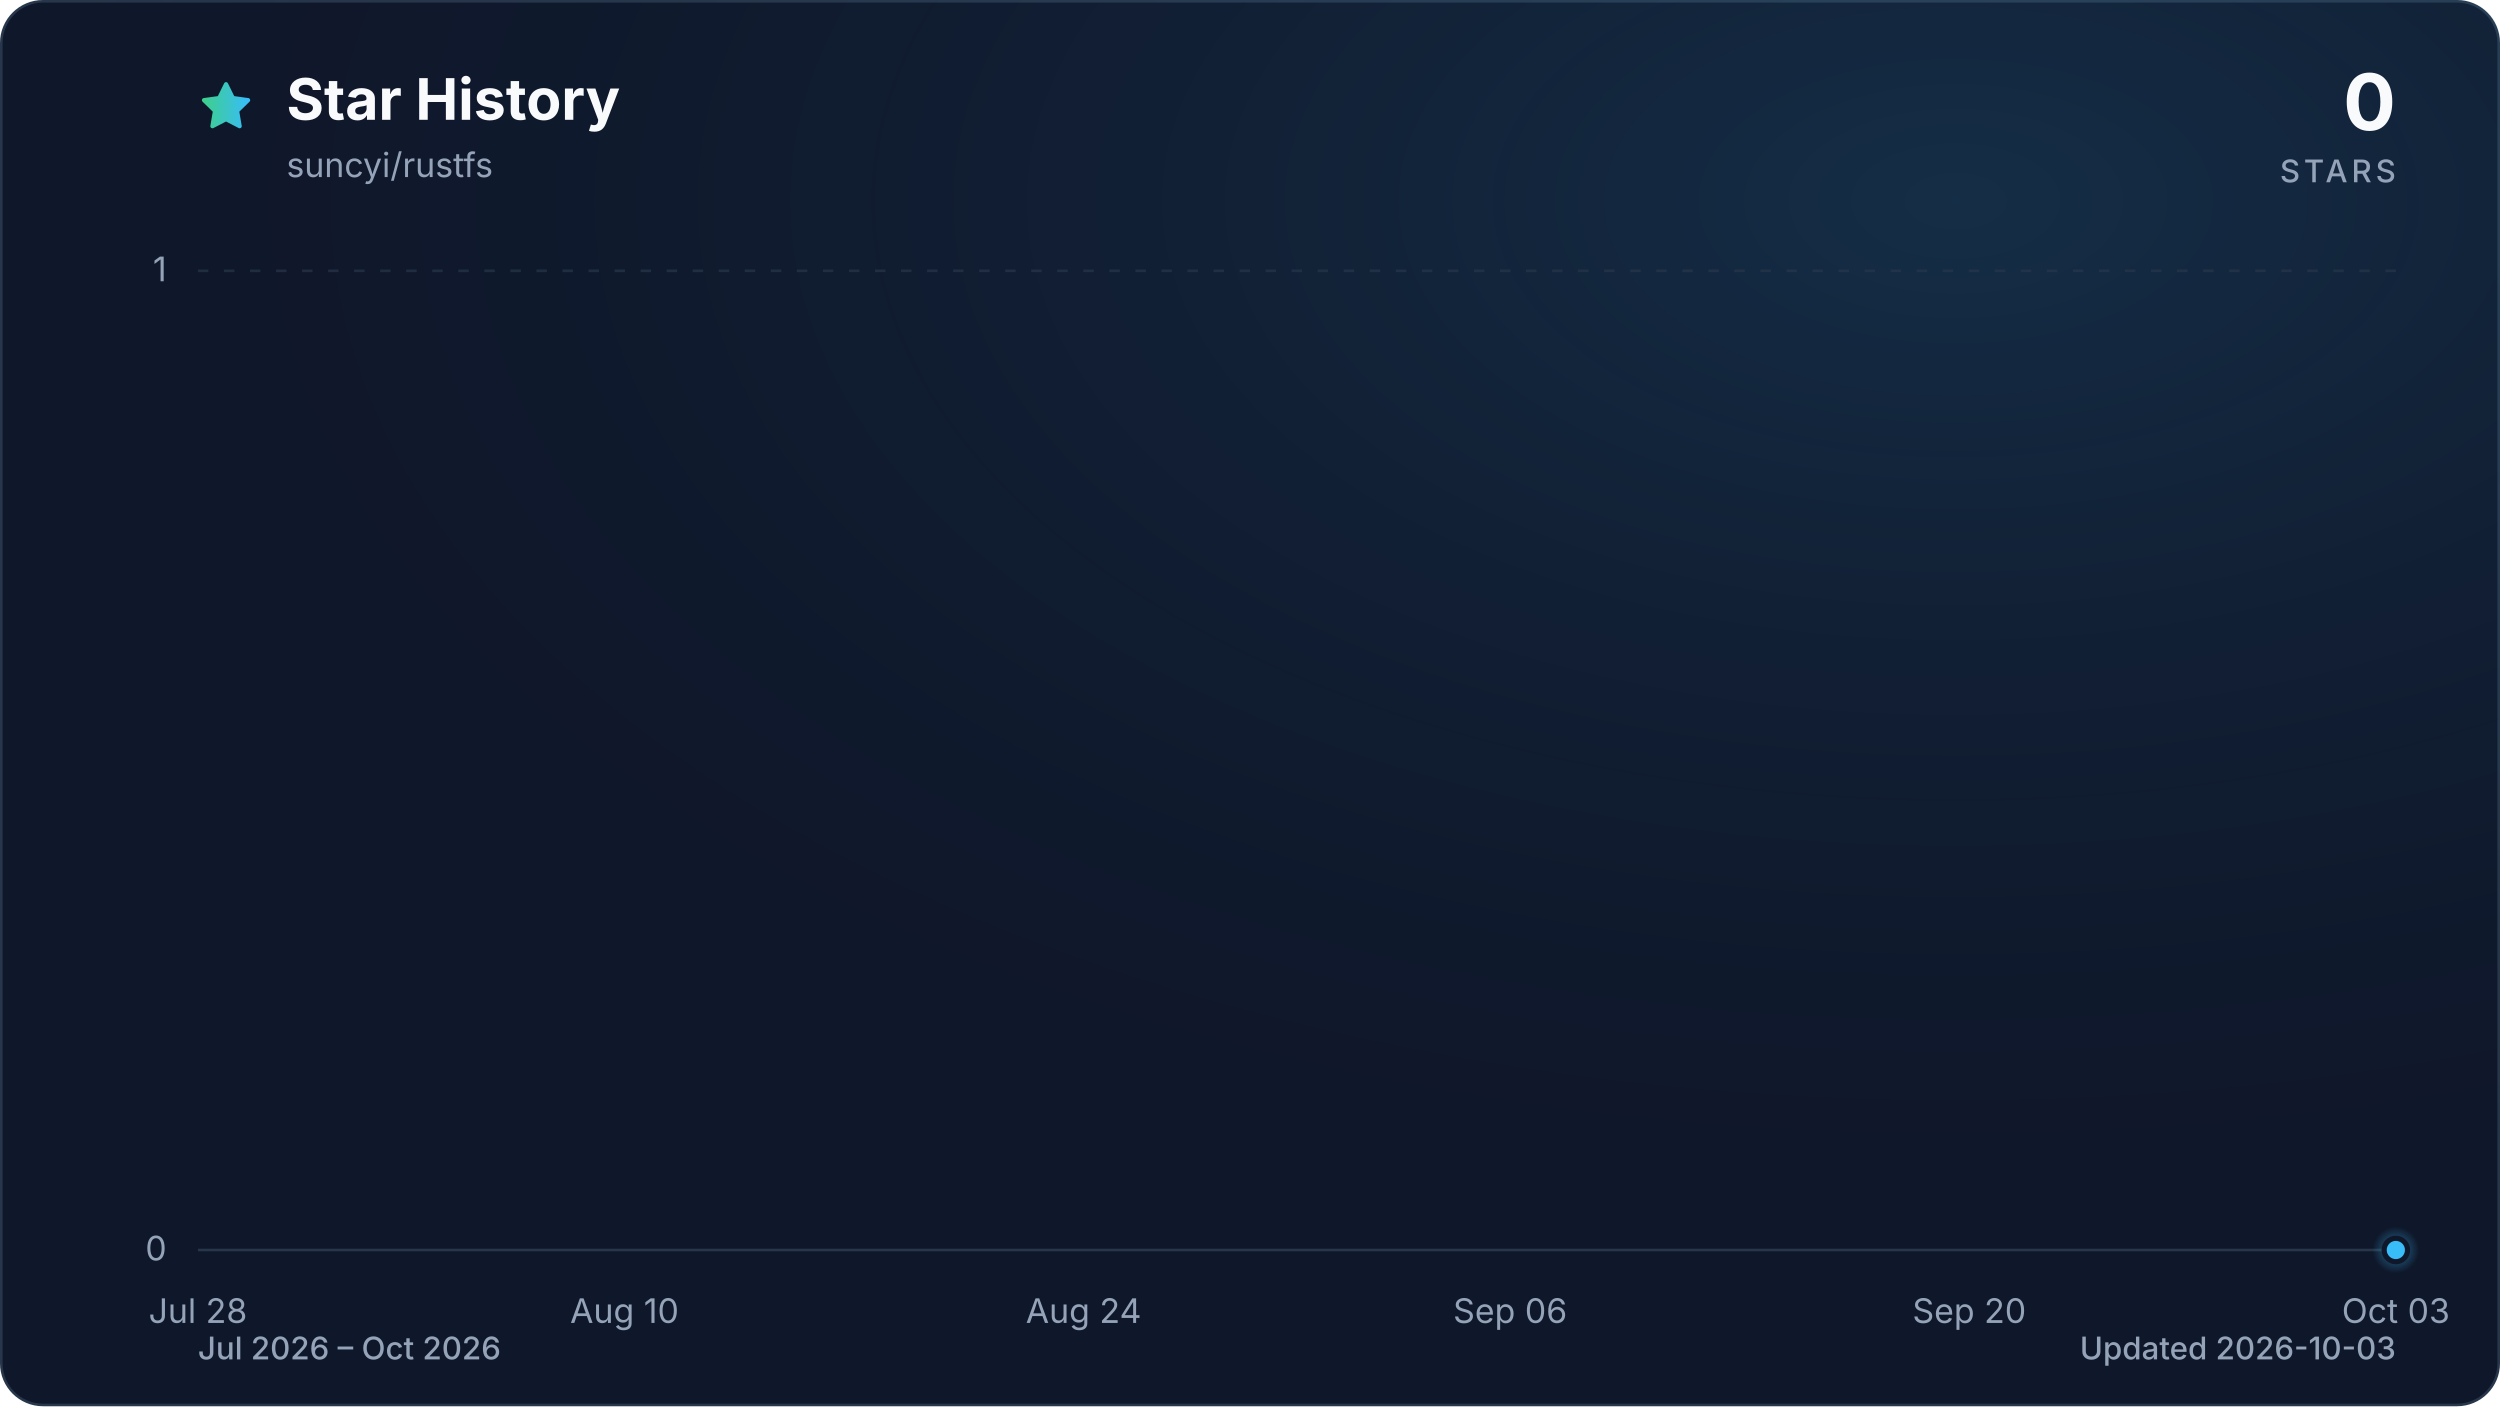
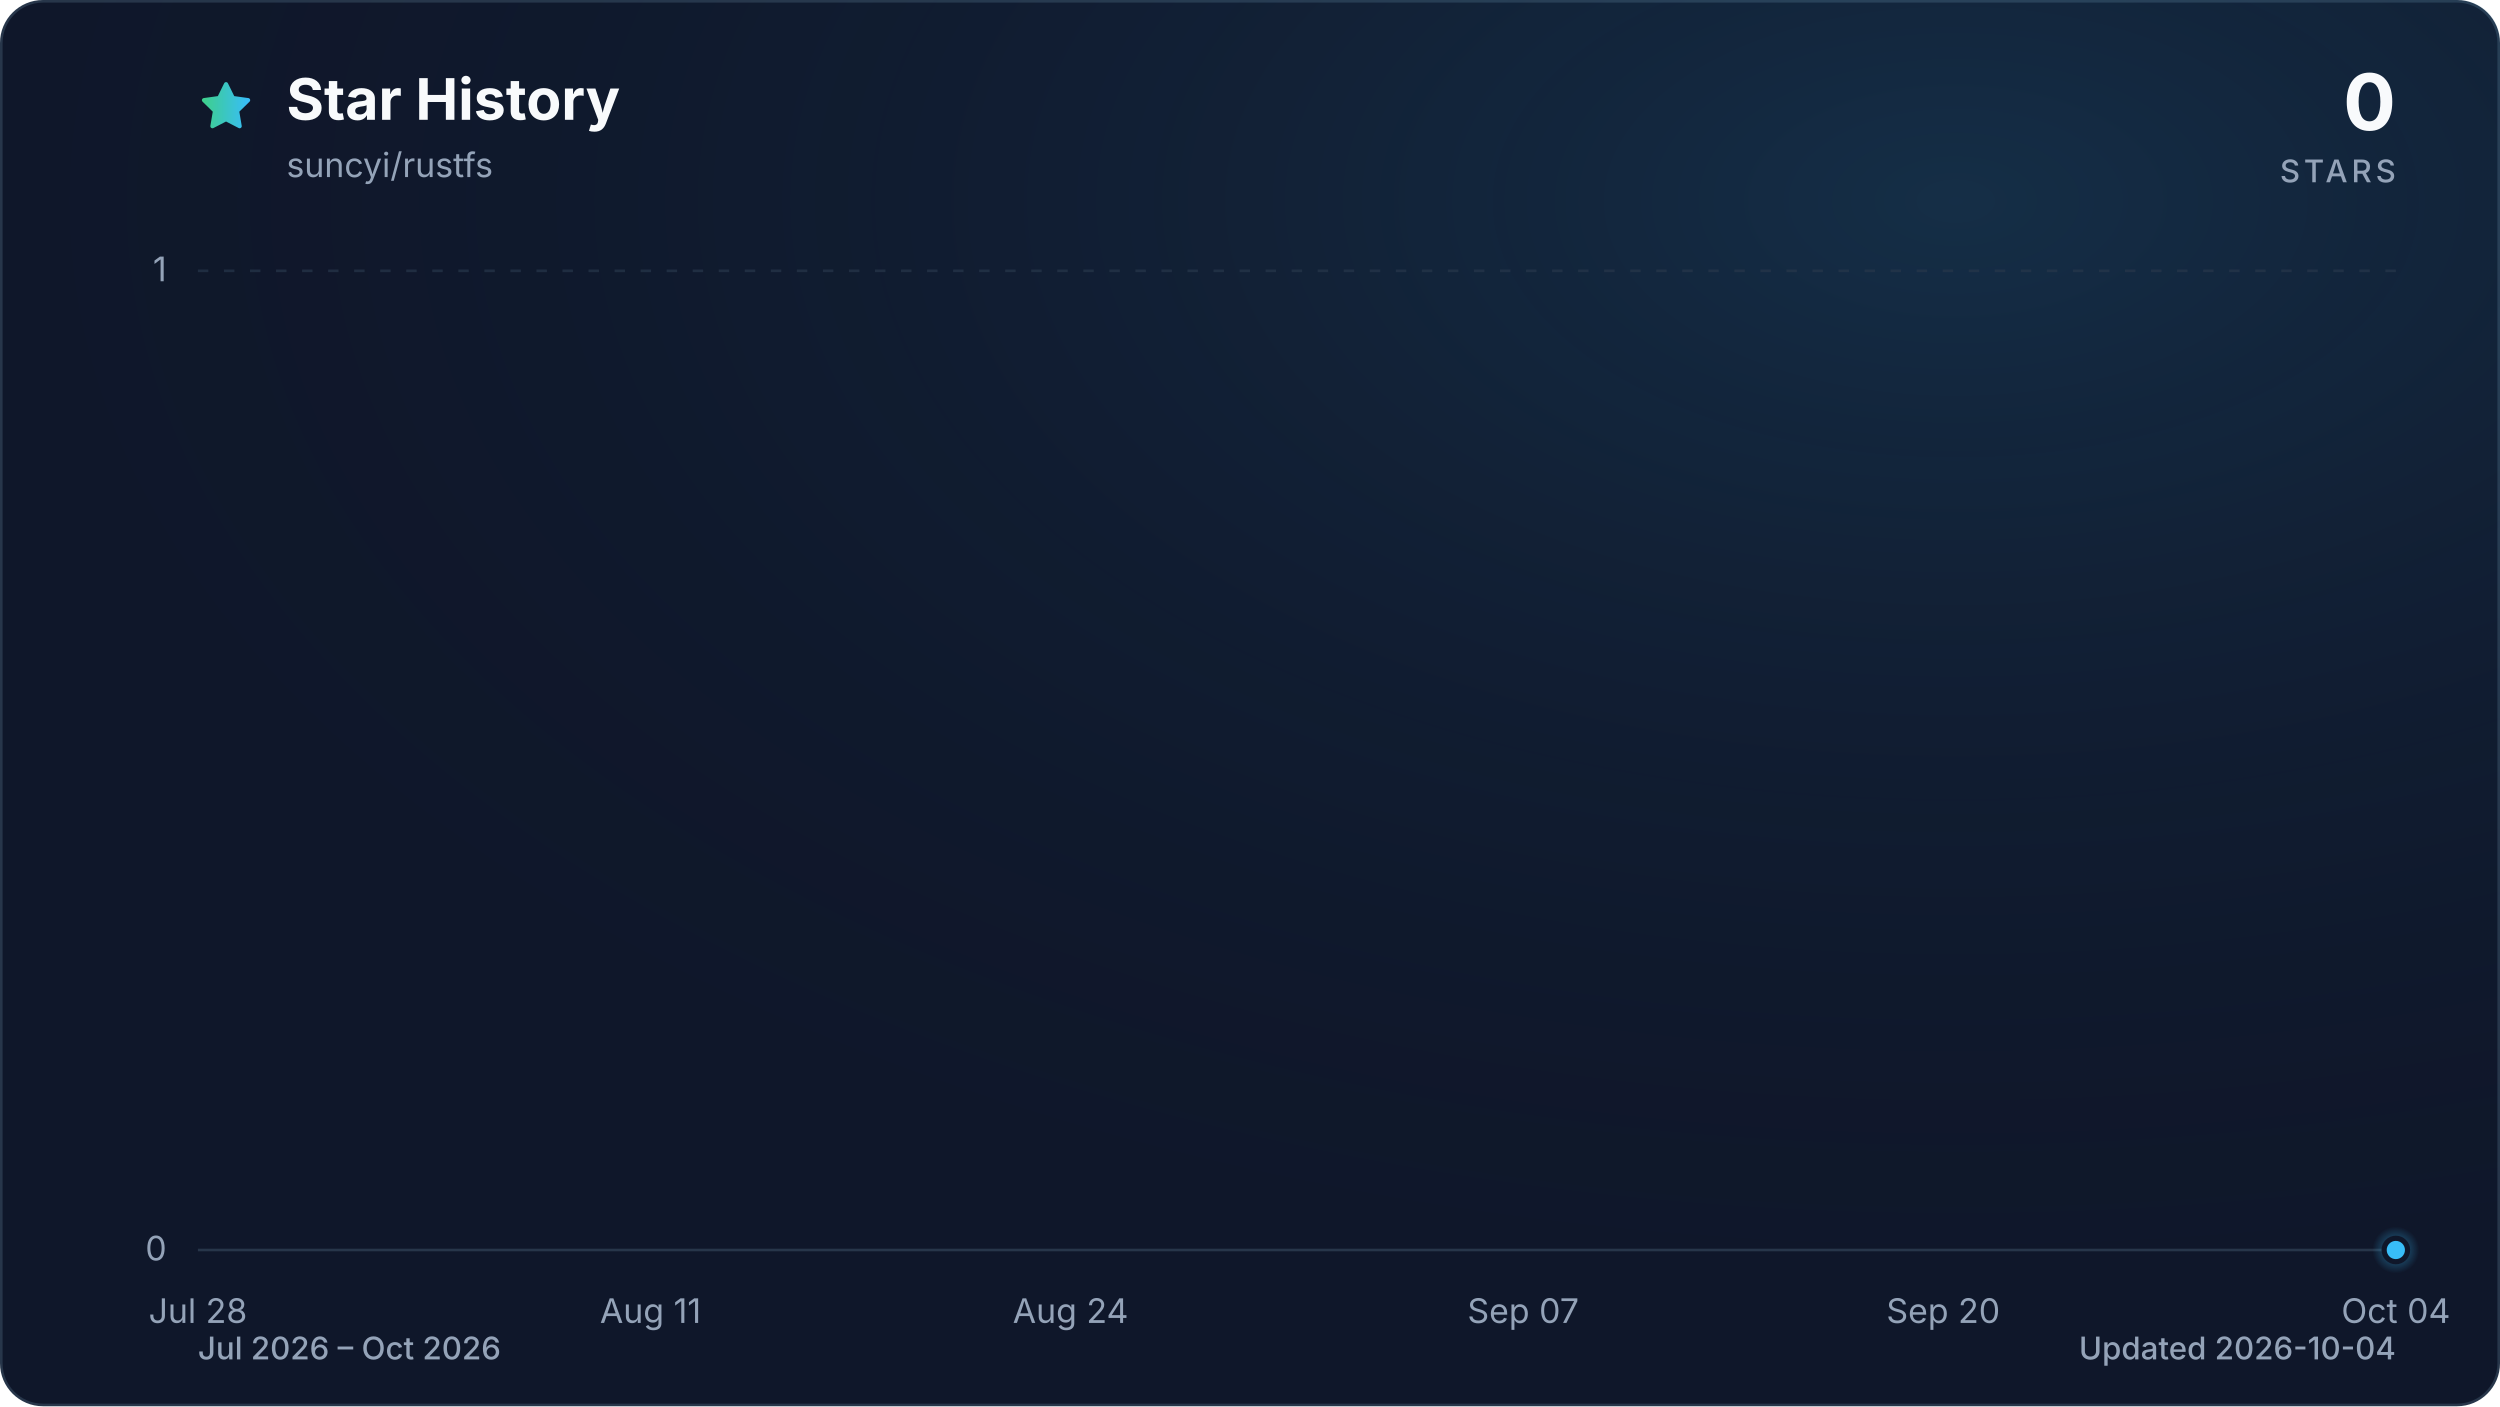
<svg xmlns="http://www.w3.org/2000/svg" viewBox="0 0 960 540" role="img" aria-labelledby="title description" data-style="gradient" data-variant="glow" data-animated="true">
  <defs>
    <linearGradient id="trend" x1="0" y1="0" x2="1" y2="0">
      <stop offset="0%" stop-color="#3ecf8e" />
      <stop offset="100%" stop-color="#38bdf8" />
    </linearGradient>
    <linearGradient id="area" x1="0" y1="0" x2="0" y2="1">
      <stop offset="0%" stop-color="#3ecf8e" stop-opacity="0.30" />
      <stop offset="55%" stop-color="#38bdf8" stop-opacity="0.10" />
      <stop offset="100%" stop-color="#38bdf8" stop-opacity="0.01" />
    </linearGradient>
    <radialGradient id="marker-halo" cx="50%" cy="50%" r="50%">
      <stop offset="0%" stop-color="#38bdf8" stop-opacity="0.55" />
      <stop offset="100%" stop-color="#38bdf8" stop-opacity="0" />
    </radialGradient>
    <radialGradient id="surface-glow" cx="78%" cy="14%" r="80%">
      <stop offset="0%" stop-color="#38bdf8" stop-opacity="0.14" />
      <stop offset="100%" stop-color="#0f172a" stop-opacity="0" />
    </radialGradient>
    <filter id="trend-glow" x="-20%" y="-20%" width="140%" height="140%">
      <feGaussianBlur stdDeviation="7" />
    </filter>
  </defs>
  <style>
.trend-enter{transform-box:fill-box;transform-origin:center;animation:trend-enter 520ms cubic-bezier(0.16,1,0.3,1)}
.marker-enter{transform-box:fill-box;transform-origin:center;animation:marker-enter 320ms cubic-bezier(0.16,1,0.3,1) 200ms both}
.marker-pulse{transform-box:fill-box;transform-origin:center;animation:marker-pulse 2.6s ease-out infinite}
@keyframes trend-enter{from{opacity:.35;transform:translateY(10px)}to{opacity:1;transform:translateY(0)}}
@keyframes marker-enter{from{opacity:0;transform:scale(.4)}to{opacity:1;transform:scale(1)}}
@keyframes marker-pulse{0%{opacity:.5;transform:scale(.7)}70%,100%{opacity:0;transform:scale(2.1)}}
@media (prefers-reduced-motion:reduce){.trend-enter,.marker-enter,.marker-pulse{animation:none!important}}
@media (prefers-reduced-motion:reduce){.marker-pulse{opacity:0}}
</style>
  <rect x="0.5" y="0.5" width="959" height="539" fill="#0f172a" stroke="#27364a" stroke-width="1" rx="16" />
  <rect width="960" height="540" fill="url(#surface-glow)" rx="16" />
  <path d="M12 2.6l2.9 5.9 6.5.9-4.7 4.6 1.1 6.5-5.8-3-5.8 3 1.1-6.5-4.7-4.6 6.5-.9L12 2.6Z" transform="translate(76 30) scale(.9)" fill="url(#trend)" stroke="url(#trend)" stroke-width="1.8" stroke-linejoin="round" aria-hidden="true" />
  <text x="110" y="46" fill="#f8fafc" font-family="ui-sans-serif, system-ui, -apple-system, BlinkMacSystemFont, 'Segoe UI', sans-serif" font-size="22" font-weight="700">Star History</text>
  <text x="110" y="68" fill="#94a3b8" font-family="ui-sans-serif, system-ui, -apple-system, BlinkMacSystemFont, 'Segoe UI', sans-serif" font-size="13">suncyi/rustfs</text>
  <text x="920" y="50" fill="#f8fafc" font-family="ui-sans-serif, system-ui, -apple-system, BlinkMacSystemFont, 'Segoe UI', sans-serif" font-size="30" font-weight="700" text-anchor="end">0</text>
  <text x="920" y="70" fill="#94a3b8" font-family="ui-sans-serif, system-ui, -apple-system, BlinkMacSystemFont, 'Segoe UI', sans-serif" font-size="12" font-weight="500" letter-spacing="1.5" text-anchor="end">STARS</text>
  <line x1="76" y1="480.0" x2="920" y2="480.0" stroke="#27364a" stroke-width="1" stroke-dasharray="0" opacity="1" />
  <text x="64" y="484.0" fill="#94a3b8" font-family="ui-sans-serif, system-ui, -apple-system, BlinkMacSystemFont, 'Segoe UI', sans-serif" font-size="13" text-anchor="end">0</text>
  <line x1="76" y1="104.0" x2="920" y2="104.0" stroke="#27364a" stroke-width="1" stroke-dasharray="4 6" opacity="0.7" />
  <text x="64" y="108.0" fill="#94a3b8" font-family="ui-sans-serif, system-ui, -apple-system, BlinkMacSystemFont, 'Segoe UI', sans-serif" font-size="13" text-anchor="end">1</text>
  <text x="76.0" y="508" fill="#94a3b8" font-family="ui-sans-serif, system-ui, -apple-system, BlinkMacSystemFont, 'Segoe UI', sans-serif" font-size="13" text-anchor="middle">Jul 28</text>
-   <text x="239.8" y="508" fill="#94a3b8" font-family="ui-sans-serif, system-ui, -apple-system, BlinkMacSystemFont, 'Segoe UI', sans-serif" font-size="13" text-anchor="middle">Aug 10</text>
-   <text x="416.1" y="508" fill="#94a3b8" font-family="ui-sans-serif, system-ui, -apple-system, BlinkMacSystemFont, 'Segoe UI', sans-serif" font-size="13" text-anchor="middle">Aug 24</text>
-   <text x="579.9" y="508" fill="#94a3b8" font-family="ui-sans-serif, system-ui, -apple-system, BlinkMacSystemFont, 'Segoe UI', sans-serif" font-size="13" text-anchor="middle">Sep 06</text>
-   <text x="756.2" y="508" fill="#94a3b8" font-family="ui-sans-serif, system-ui, -apple-system, BlinkMacSystemFont, 'Segoe UI', sans-serif" font-size="13" text-anchor="middle">Sep 20</text>
-   <text x="920.0" y="508" fill="#94a3b8" font-family="ui-sans-serif, system-ui, -apple-system, BlinkMacSystemFont, 'Segoe UI', sans-serif" font-size="13" text-anchor="middle">Oct 03</text>
+   <text x="249.8" y="508" fill="#94a3b8" font-family="ui-sans-serif, system-ui, -apple-system, BlinkMacSystemFont, 'Segoe UI', sans-serif" font-size="13" text-anchor="middle">Aug 11</text>
+   <text x="411.1" y="508" fill="#94a3b8" font-family="ui-sans-serif, system-ui, -apple-system, BlinkMacSystemFont, 'Segoe UI', sans-serif" font-size="13" text-anchor="middle">Aug 24</text>
+   <text x="584.9" y="508" fill="#94a3b8" font-family="ui-sans-serif, system-ui, -apple-system, BlinkMacSystemFont, 'Segoe UI', sans-serif" font-size="13" text-anchor="middle">Sep 07</text>
+   <text x="746.2" y="508" fill="#94a3b8" font-family="ui-sans-serif, system-ui, -apple-system, BlinkMacSystemFont, 'Segoe UI', sans-serif" font-size="13" text-anchor="middle">Sep 20</text>
+   <text x="920.0" y="508" fill="#94a3b8" font-family="ui-sans-serif, system-ui, -apple-system, BlinkMacSystemFont, 'Segoe UI', sans-serif" font-size="13" text-anchor="middle">Oct 04</text>
  <g class="trend-enter">
-     <path d="M 76.0 480.0 C 80.2 480.0, 84.4 480.0, 88.6 480.0 C 92.8 480.0, 97.0 480.0, 101.2 480.0 C 105.4 480.0, 109.6 480.0, 113.8 480.0 C 118.0 480.0, 122.2 480.0, 126.4 480.0 C 130.6 480.0, 134.8 480.0, 139.0 480.0 C 143.2 480.0, 147.4 480.0, 151.6 480.0 C 155.8 480.0, 160.0 480.0, 164.2 480.0 C 168.4 480.0, 172.6 480.0, 176.8 480.0 C 181.0 480.0, 185.2 480.0, 189.4 480.0 C 193.6 480.0, 197.8 480.0, 202.0 480.0 C 206.2 480.0, 210.4 480.0, 214.6 480.0 C 218.8 480.0, 223.0 480.0, 227.2 480.0 C 231.4 480.0, 235.6 480.0, 239.8 480.0 C 244.0 480.0, 248.2 480.0, 252.4 480.0 C 256.6 480.0, 260.8 480.0, 265.0 480.0 C 269.2 480.0, 273.4 480.0, 277.6 480.0 C 281.8 480.0, 286.0 480.0, 290.1 480.0 C 294.3 480.0, 298.5 480.0, 302.7 480.0 C 306.9 480.0, 311.1 480.0, 315.3 480.0 C 319.5 480.0, 323.7 480.0, 327.9 480.0 C 332.1 480.0, 336.3 480.0, 340.5 480.0 C 344.7 480.0, 348.9 480.0, 353.1 480.0 C 357.3 480.0, 361.5 480.0, 365.7 480.0 C 369.9 480.0, 374.1 480.0, 378.3 480.0 C 382.5 480.0, 386.7 480.0, 390.9 480.0 C 395.1 480.0, 399.3 480.0, 403.5 480.0 C 407.7 480.0, 411.9 480.0, 416.1 480.0 C 420.3 480.0, 424.5 480.0, 428.7 480.0 C 432.9 480.0, 437.1 480.0, 441.3 480.0 C 445.5 480.0, 449.7 480.0, 453.9 480.0 C 458.1 480.0, 462.3 480.0, 466.5 480.0 C 470.7 480.0, 474.9 480.0, 479.1 480.0 C 483.3 480.0, 487.5 480.0, 491.7 480.0 C 495.9 480.0, 500.1 480.0, 504.3 480.0 C 508.5 480.0, 512.7 480.0, 516.9 480.0 C 521.1 480.0, 525.3 480.0, 529.5 480.0 C 533.7 480.0, 537.9 480.0, 542.1 480.0 C 546.3 480.0, 550.5 480.0, 554.7 480.0 C 558.9 480.0, 563.1 480.0, 567.3 480.0 C 571.5 480.0, 575.7 480.0, 579.9 480.0 C 584.1 480.0, 588.3 480.0, 592.5 480.0 C 596.7 480.0, 600.9 480.0, 605.1 480.0 C 609.3 480.0, 613.5 480.0, 617.7 480.0 C 621.9 480.0, 626.1 480.0, 630.3 480.0 C 634.5 480.0, 638.7 480.0, 642.9 480.0 C 647.1 480.0, 651.3 480.0, 655.5 480.0 C 659.7 480.0, 663.9 480.0, 668.1 480.0 C 672.3 480.0, 676.5 480.0, 680.7 480.0 C 684.9 480.0, 689.1 480.0, 693.3 480.0 C 697.5 480.0, 701.7 480.0, 705.9 480.0 C 710.0 480.0, 714.2 480.0, 718.4 480.0 C 722.6 480.0, 726.8 480.0, 731.0 480.0 C 735.2 480.0, 739.4 480.0, 743.6 480.0 C 747.8 480.0, 752.0 480.0, 756.2 480.0 C 760.4 480.0, 764.6 480.0, 768.8 480.0 C 773.0 480.0, 777.2 480.0, 781.4 480.0 C 785.6 480.0, 789.8 480.0, 794.0 480.0 C 798.2 480.0, 802.4 480.0, 806.6 480.0 C 810.8 480.0, 815.0 480.0, 819.2 480.0 C 823.4 480.0, 827.6 480.0, 831.8 480.0 C 836.0 480.0, 840.2 480.0, 844.4 480.0 C 848.6 480.0, 852.8 480.0, 857.0 480.0 C 861.2 480.0, 865.4 480.0, 869.6 480.0 C 873.8 480.0, 878.0 480.0, 882.2 480.0 C 886.4 480.0, 890.6 480.0, 894.8 480.0 C 899.0 480.0, 903.2 480.0, 907.4 480.0 C 911.6 480.0, 915.8 480.0, 920.0 480.0 L 920.0 480.0 L 76.0 480.0 Z" fill="url(#area)" />
-     <path d="M 76.0 480.0 C 80.2 480.0, 84.4 480.0, 88.6 480.0 C 92.8 480.0, 97.0 480.0, 101.2 480.0 C 105.4 480.0, 109.6 480.0, 113.8 480.0 C 118.0 480.0, 122.2 480.0, 126.4 480.0 C 130.6 480.0, 134.8 480.0, 139.0 480.0 C 143.2 480.0, 147.4 480.0, 151.6 480.0 C 155.8 480.0, 160.0 480.0, 164.2 480.0 C 168.4 480.0, 172.6 480.0, 176.8 480.0 C 181.0 480.0, 185.2 480.0, 189.4 480.0 C 193.6 480.0, 197.8 480.0, 202.0 480.0 C 206.2 480.0, 210.4 480.0, 214.6 480.0 C 218.8 480.0, 223.0 480.0, 227.2 480.0 C 231.4 480.0, 235.6 480.0, 239.8 480.0 C 244.0 480.0, 248.2 480.0, 252.4 480.0 C 256.6 480.0, 260.8 480.0, 265.0 480.0 C 269.2 480.0, 273.4 480.0, 277.6 480.0 C 281.8 480.0, 286.0 480.0, 290.1 480.0 C 294.3 480.0, 298.5 480.0, 302.7 480.0 C 306.9 480.0, 311.1 480.0, 315.3 480.0 C 319.5 480.0, 323.7 480.0, 327.9 480.0 C 332.1 480.0, 336.3 480.0, 340.5 480.0 C 344.7 480.0, 348.9 480.0, 353.1 480.0 C 357.3 480.0, 361.5 480.0, 365.7 480.0 C 369.9 480.0, 374.1 480.0, 378.3 480.0 C 382.5 480.0, 386.7 480.0, 390.9 480.0 C 395.1 480.0, 399.3 480.0, 403.5 480.0 C 407.7 480.0, 411.9 480.0, 416.1 480.0 C 420.3 480.0, 424.5 480.0, 428.7 480.0 C 432.9 480.0, 437.1 480.0, 441.3 480.0 C 445.5 480.0, 449.7 480.0, 453.9 480.0 C 458.1 480.0, 462.3 480.0, 466.5 480.0 C 470.7 480.0, 474.9 480.0, 479.1 480.0 C 483.3 480.0, 487.5 480.0, 491.7 480.0 C 495.9 480.0, 500.1 480.0, 504.3 480.0 C 508.5 480.0, 512.7 480.0, 516.9 480.0 C 521.1 480.0, 525.3 480.0, 529.5 480.0 C 533.7 480.0, 537.9 480.0, 542.1 480.0 C 546.3 480.0, 550.5 480.0, 554.7 480.0 C 558.9 480.0, 563.1 480.0, 567.3 480.0 C 571.5 480.0, 575.7 480.0, 579.9 480.0 C 584.1 480.0, 588.3 480.0, 592.5 480.0 C 596.7 480.0, 600.9 480.0, 605.1 480.0 C 609.3 480.0, 613.5 480.0, 617.7 480.0 C 621.9 480.0, 626.1 480.0, 630.3 480.0 C 634.5 480.0, 638.7 480.0, 642.9 480.0 C 647.1 480.0, 651.3 480.0, 655.5 480.0 C 659.7 480.0, 663.9 480.0, 668.1 480.0 C 672.3 480.0, 676.5 480.0, 680.7 480.0 C 684.9 480.0, 689.1 480.0, 693.3 480.0 C 697.5 480.0, 701.7 480.0, 705.9 480.0 C 710.0 480.0, 714.2 480.0, 718.4 480.0 C 722.6 480.0, 726.8 480.0, 731.0 480.0 C 735.2 480.0, 739.4 480.0, 743.6 480.0 C 747.8 480.0, 752.0 480.0, 756.2 480.0 C 760.4 480.0, 764.6 480.0, 768.8 480.0 C 773.0 480.0, 777.2 480.0, 781.4 480.0 C 785.6 480.0, 789.8 480.0, 794.0 480.0 C 798.2 480.0, 802.4 480.0, 806.6 480.0 C 810.8 480.0, 815.0 480.0, 819.2 480.0 C 823.4 480.0, 827.6 480.0, 831.8 480.0 C 836.0 480.0, 840.2 480.0, 844.4 480.0 C 848.6 480.0, 852.8 480.0, 857.0 480.0 C 861.2 480.0, 865.4 480.0, 869.6 480.0 C 873.8 480.0, 878.0 480.0, 882.2 480.0 C 886.4 480.0, 890.6 480.0, 894.8 480.0 C 899.0 480.0, 903.2 480.0, 907.4 480.0 C 911.6 480.0, 915.8 480.0, 920.0 480.0" fill="none" stroke="url(#trend)" stroke-width="12" stroke-linecap="round" stroke-linejoin="round" opacity="0.16" filter="url(#trend-glow)" />
-     <path d="M 76.0 480.0 C 80.2 480.0, 84.4 480.0, 88.6 480.0 C 92.8 480.0, 97.0 480.0, 101.2 480.0 C 105.4 480.0, 109.6 480.0, 113.8 480.0 C 118.0 480.0, 122.2 480.0, 126.4 480.0 C 130.6 480.0, 134.8 480.0, 139.0 480.0 C 143.2 480.0, 147.4 480.0, 151.6 480.0 C 155.8 480.0, 160.0 480.0, 164.2 480.0 C 168.4 480.0, 172.6 480.0, 176.8 480.0 C 181.0 480.0, 185.2 480.0, 189.4 480.0 C 193.6 480.0, 197.8 480.0, 202.0 480.0 C 206.2 480.0, 210.4 480.0, 214.6 480.0 C 218.8 480.0, 223.0 480.0, 227.2 480.0 C 231.4 480.0, 235.6 480.0, 239.8 480.0 C 244.0 480.0, 248.2 480.0, 252.4 480.0 C 256.6 480.0, 260.8 480.0, 265.0 480.0 C 269.2 480.0, 273.4 480.0, 277.6 480.0 C 281.8 480.0, 286.0 480.0, 290.1 480.0 C 294.3 480.0, 298.5 480.0, 302.7 480.0 C 306.9 480.0, 311.1 480.0, 315.3 480.0 C 319.5 480.0, 323.7 480.0, 327.9 480.0 C 332.1 480.0, 336.3 480.0, 340.5 480.0 C 344.7 480.0, 348.9 480.0, 353.1 480.0 C 357.3 480.0, 361.5 480.0, 365.7 480.0 C 369.9 480.0, 374.1 480.0, 378.3 480.0 C 382.5 480.0, 386.7 480.0, 390.9 480.0 C 395.1 480.0, 399.3 480.0, 403.5 480.0 C 407.7 480.0, 411.9 480.0, 416.1 480.0 C 420.3 480.0, 424.5 480.0, 428.7 480.0 C 432.9 480.0, 437.1 480.0, 441.3 480.0 C 445.5 480.0, 449.7 480.0, 453.9 480.0 C 458.1 480.0, 462.3 480.0, 466.5 480.0 C 470.7 480.0, 474.9 480.0, 479.1 480.0 C 483.3 480.0, 487.5 480.0, 491.7 480.0 C 495.9 480.0, 500.1 480.0, 504.3 480.0 C 508.5 480.0, 512.7 480.0, 516.9 480.0 C 521.1 480.0, 525.3 480.0, 529.5 480.0 C 533.7 480.0, 537.9 480.0, 542.1 480.0 C 546.3 480.0, 550.5 480.0, 554.7 480.0 C 558.9 480.0, 563.1 480.0, 567.3 480.0 C 571.5 480.0, 575.7 480.0, 579.9 480.0 C 584.1 480.0, 588.3 480.0, 592.5 480.0 C 596.7 480.0, 600.9 480.0, 605.1 480.0 C 609.3 480.0, 613.5 480.0, 617.7 480.0 C 621.9 480.0, 626.1 480.0, 630.3 480.0 C 634.5 480.0, 638.7 480.0, 642.9 480.0 C 647.1 480.0, 651.3 480.0, 655.5 480.0 C 659.7 480.0, 663.9 480.0, 668.1 480.0 C 672.3 480.0, 676.5 480.0, 680.7 480.0 C 684.9 480.0, 689.1 480.0, 693.3 480.0 C 697.5 480.0, 701.7 480.0, 705.9 480.0 C 710.0 480.0, 714.2 480.0, 718.4 480.0 C 722.6 480.0, 726.8 480.0, 731.0 480.0 C 735.2 480.0, 739.4 480.0, 743.6 480.0 C 747.8 480.0, 752.0 480.0, 756.2 480.0 C 760.4 480.0, 764.6 480.0, 768.8 480.0 C 773.0 480.0, 777.2 480.0, 781.4 480.0 C 785.6 480.0, 789.8 480.0, 794.0 480.0 C 798.2 480.0, 802.4 480.0, 806.6 480.0 C 810.8 480.0, 815.0 480.0, 819.2 480.0 C 823.4 480.0, 827.6 480.0, 831.8 480.0 C 836.0 480.0, 840.2 480.0, 844.4 480.0 C 848.6 480.0, 852.8 480.0, 857.0 480.0 C 861.2 480.0, 865.4 480.0, 869.6 480.0 C 873.8 480.0, 878.0 480.0, 882.2 480.0 C 886.4 480.0, 890.6 480.0, 894.8 480.0 C 899.0 480.0, 903.2 480.0, 907.4 480.0 C 911.6 480.0, 915.8 480.0, 920.0 480.0" fill="none" stroke="url(#trend)" stroke-width="3" stroke-linecap="round" stroke-linejoin="round" />
+     <path d="M 76.0 480.0 C 80.1 480.0, 84.3 480.0, 88.4 480.0 C 92.5 480.0, 96.7 480.0, 100.8 480.0 C 105.0 480.0, 109.1 480.0, 113.2 480.0 C 117.4 480.0, 121.5 480.0, 125.6 480.0 C 129.8 480.0, 133.9 480.0, 138.1 480.0 C 142.2 480.0, 146.3 480.0, 150.5 480.0 C 154.6 480.0, 158.7 480.0, 162.9 480.0 C 167.0 480.0, 171.2 480.0, 175.3 480.0 C 179.4 480.0, 183.6 480.0, 187.7 480.0 C 191.8 480.0, 196.0 480.0, 200.1 480.0 C 204.3 480.0, 208.4 480.0, 212.5 480.0 C 216.7 480.0, 220.8 480.0, 224.9 480.0 C 229.1 480.0, 233.2 480.0, 237.4 480.0 C 241.5 480.0, 245.6 480.0, 249.8 480.0 C 253.9 480.0, 258.0 480.0, 262.2 480.0 C 266.3 480.0, 270.5 480.0, 274.6 480.0 C 278.7 480.0, 282.9 480.0, 287.0 480.0 C 291.1 480.0, 295.3 480.0, 299.4 480.0 C 303.5 480.0, 307.7 480.0, 311.8 480.0 C 316.0 480.0, 320.1 480.0, 324.2 480.0 C 328.4 480.0, 332.5 480.0, 336.6 480.0 C 340.8 480.0, 344.9 480.0, 349.1 480.0 C 353.2 480.0, 357.3 480.0, 361.5 480.0 C 365.6 480.0, 369.7 480.0, 373.9 480.0 C 378.0 480.0, 382.2 480.0, 386.3 480.0 C 390.4 480.0, 394.6 480.0, 398.7 480.0 C 402.8 480.0, 407.0 480.0, 411.1 480.0 C 415.3 480.0, 419.4 480.0, 423.5 480.0 C 427.7 480.0, 431.8 480.0, 435.9 480.0 C 440.1 480.0, 444.2 480.0, 448.4 480.0 C 452.5 480.0, 456.6 480.0, 460.8 480.0 C 464.9 480.0, 469.0 480.0, 473.2 480.0 C 477.3 480.0, 481.5 480.0, 485.6 480.0 C 489.7 480.0, 493.9 480.0, 498.0 480.0 C 502.1 480.0, 506.3 480.0, 510.4 480.0 C 514.5 480.0, 518.7 480.0, 522.8 480.0 C 527.0 480.0, 531.1 480.0, 535.2 480.0 C 539.4 480.0, 543.5 480.0, 547.6 480.0 C 551.8 480.0, 555.9 480.0, 560.1 480.0 C 564.2 480.0, 568.3 480.0, 572.5 480.0 C 576.6 480.0, 580.7 480.0, 584.9 480.0 C 589.0 480.0, 593.2 480.0, 597.3 480.0 C 601.4 480.0, 605.6 480.0, 609.7 480.0 C 613.8 480.0, 618.0 480.0, 622.1 480.0 C 626.3 480.0, 630.4 480.0, 634.5 480.0 C 638.7 480.0, 642.8 480.0, 646.9 480.0 C 651.1 480.0, 655.2 480.0, 659.4 480.0 C 663.5 480.0, 667.6 480.0, 671.8 480.0 C 675.9 480.0, 680.0 480.0, 684.2 480.0 C 688.3 480.0, 692.5 480.0, 696.6 480.0 C 700.7 480.0, 704.9 480.0, 709.0 480.0 C 713.1 480.0, 717.3 480.0, 721.4 480.0 C 725.5 480.0, 729.7 480.0, 733.8 480.0 C 738.0 480.0, 742.1 480.0, 746.2 480.0 C 750.4 480.0, 754.5 480.0, 758.6 480.0 C 762.8 480.0, 766.9 480.0, 771.1 480.0 C 775.2 480.0, 779.3 480.0, 783.5 480.0 C 787.6 480.0, 791.7 480.0, 795.9 480.0 C 800.0 480.0, 804.2 480.0, 808.3 480.0 C 812.4 480.0, 816.6 480.0, 820.7 480.0 C 824.8 480.0, 829.0 480.0, 833.1 480.0 C 837.3 480.0, 841.4 480.0, 845.5 480.0 C 849.7 480.0, 853.8 480.0, 857.9 480.0 C 862.1 480.0, 866.2 480.0, 870.4 480.0 C 874.5 480.0, 878.6 480.0, 882.8 480.0 C 886.9 480.0, 891.0 480.0, 895.2 480.0 C 899.3 480.0, 903.5 480.0, 907.6 480.0 C 911.7 480.0, 915.9 480.0, 920.0 480.0 L 920.0 480.0 L 76.0 480.0 Z" fill="url(#area)" />
+     <path d="M 76.0 480.0 C 80.1 480.0, 84.3 480.0, 88.4 480.0 C 92.5 480.0, 96.7 480.0, 100.8 480.0 C 105.0 480.0, 109.1 480.0, 113.2 480.0 C 117.4 480.0, 121.5 480.0, 125.6 480.0 C 129.8 480.0, 133.9 480.0, 138.1 480.0 C 142.2 480.0, 146.3 480.0, 150.5 480.0 C 154.6 480.0, 158.7 480.0, 162.9 480.0 C 167.0 480.0, 171.2 480.0, 175.3 480.0 C 179.4 480.0, 183.6 480.0, 187.7 480.0 C 191.8 480.0, 196.0 480.0, 200.1 480.0 C 204.3 480.0, 208.4 480.0, 212.5 480.0 C 216.7 480.0, 220.8 480.0, 224.9 480.0 C 229.1 480.0, 233.2 480.0, 237.4 480.0 C 241.5 480.0, 245.6 480.0, 249.8 480.0 C 253.9 480.0, 258.0 480.0, 262.2 480.0 C 266.3 480.0, 270.5 480.0, 274.6 480.0 C 278.7 480.0, 282.9 480.0, 287.0 480.0 C 291.1 480.0, 295.3 480.0, 299.4 480.0 C 303.5 480.0, 307.7 480.0, 311.8 480.0 C 316.0 480.0, 320.1 480.0, 324.2 480.0 C 328.4 480.0, 332.5 480.0, 336.6 480.0 C 340.8 480.0, 344.9 480.0, 349.1 480.0 C 353.2 480.0, 357.3 480.0, 361.5 480.0 C 365.6 480.0, 369.7 480.0, 373.9 480.0 C 378.0 480.0, 382.2 480.0, 386.3 480.0 C 390.4 480.0, 394.6 480.0, 398.7 480.0 C 402.8 480.0, 407.0 480.0, 411.1 480.0 C 415.3 480.0, 419.4 480.0, 423.5 480.0 C 427.7 480.0, 431.8 480.0, 435.9 480.0 C 440.1 480.0, 444.2 480.0, 448.4 480.0 C 452.5 480.0, 456.6 480.0, 460.8 480.0 C 464.9 480.0, 469.0 480.0, 473.2 480.0 C 477.3 480.0, 481.5 480.0, 485.6 480.0 C 489.7 480.0, 493.9 480.0, 498.0 480.0 C 502.1 480.0, 506.3 480.0, 510.4 480.0 C 514.5 480.0, 518.7 480.0, 522.8 480.0 C 527.0 480.0, 531.1 480.0, 535.2 480.0 C 539.4 480.0, 543.5 480.0, 547.6 480.0 C 551.8 480.0, 555.9 480.0, 560.1 480.0 C 564.2 480.0, 568.3 480.0, 572.5 480.0 C 576.6 480.0, 580.7 480.0, 584.9 480.0 C 589.0 480.0, 593.2 480.0, 597.3 480.0 C 601.4 480.0, 605.6 480.0, 609.7 480.0 C 613.8 480.0, 618.0 480.0, 622.1 480.0 C 626.3 480.0, 630.4 480.0, 634.5 480.0 C 638.7 480.0, 642.8 480.0, 646.9 480.0 C 651.1 480.0, 655.2 480.0, 659.4 480.0 C 663.5 480.0, 667.6 480.0, 671.8 480.0 C 675.9 480.0, 680.0 480.0, 684.2 480.0 C 688.3 480.0, 692.5 480.0, 696.6 480.0 C 700.7 480.0, 704.9 480.0, 709.0 480.0 C 713.1 480.0, 717.3 480.0, 721.4 480.0 C 725.5 480.0, 729.7 480.0, 733.8 480.0 C 738.0 480.0, 742.1 480.0, 746.2 480.0 C 750.4 480.0, 754.5 480.0, 758.6 480.0 C 762.8 480.0, 766.9 480.0, 771.1 480.0 C 775.2 480.0, 779.3 480.0, 783.5 480.0 C 787.6 480.0, 791.7 480.0, 795.9 480.0 C 800.0 480.0, 804.2 480.0, 808.3 480.0 C 812.4 480.0, 816.6 480.0, 820.7 480.0 C 824.8 480.0, 829.0 480.0, 833.1 480.0 C 837.3 480.0, 841.4 480.0, 845.5 480.0 C 849.7 480.0, 853.8 480.0, 857.9 480.0 C 862.1 480.0, 866.2 480.0, 870.4 480.0 C 874.5 480.0, 878.6 480.0, 882.8 480.0 C 886.9 480.0, 891.0 480.0, 895.2 480.0 C 899.3 480.0, 903.5 480.0, 907.6 480.0 C 911.7 480.0, 915.9 480.0, 920.0 480.0" fill="none" stroke="url(#trend)" stroke-width="12" stroke-linecap="round" stroke-linejoin="round" opacity="0.16" filter="url(#trend-glow)" />
+     <path d="M 76.0 480.0 C 80.1 480.0, 84.3 480.0, 88.4 480.0 C 92.5 480.0, 96.7 480.0, 100.8 480.0 C 105.0 480.0, 109.1 480.0, 113.2 480.0 C 117.4 480.0, 121.5 480.0, 125.6 480.0 C 129.8 480.0, 133.9 480.0, 138.1 480.0 C 142.2 480.0, 146.3 480.0, 150.5 480.0 C 154.6 480.0, 158.7 480.0, 162.9 480.0 C 167.0 480.0, 171.2 480.0, 175.3 480.0 C 179.4 480.0, 183.6 480.0, 187.7 480.0 C 191.8 480.0, 196.0 480.0, 200.1 480.0 C 204.3 480.0, 208.4 480.0, 212.5 480.0 C 216.7 480.0, 220.8 480.0, 224.9 480.0 C 229.1 480.0, 233.2 480.0, 237.4 480.0 C 241.5 480.0, 245.6 480.0, 249.8 480.0 C 253.9 480.0, 258.0 480.0, 262.2 480.0 C 266.3 480.0, 270.5 480.0, 274.6 480.0 C 278.7 480.0, 282.9 480.0, 287.0 480.0 C 291.1 480.0, 295.3 480.0, 299.4 480.0 C 303.5 480.0, 307.7 480.0, 311.8 480.0 C 316.0 480.0, 320.1 480.0, 324.2 480.0 C 328.4 480.0, 332.5 480.0, 336.6 480.0 C 340.8 480.0, 344.9 480.0, 349.1 480.0 C 353.2 480.0, 357.3 480.0, 361.5 480.0 C 365.6 480.0, 369.7 480.0, 373.9 480.0 C 378.0 480.0, 382.2 480.0, 386.3 480.0 C 390.4 480.0, 394.6 480.0, 398.7 480.0 C 402.8 480.0, 407.0 480.0, 411.1 480.0 C 415.3 480.0, 419.4 480.0, 423.5 480.0 C 427.7 480.0, 431.8 480.0, 435.9 480.0 C 440.1 480.0, 444.2 480.0, 448.4 480.0 C 452.5 480.0, 456.6 480.0, 460.8 480.0 C 464.9 480.0, 469.0 480.0, 473.2 480.0 C 477.3 480.0, 481.5 480.0, 485.6 480.0 C 489.7 480.0, 493.9 480.0, 498.0 480.0 C 502.1 480.0, 506.3 480.0, 510.4 480.0 C 514.5 480.0, 518.7 480.0, 522.8 480.0 C 527.0 480.0, 531.1 480.0, 535.2 480.0 C 539.4 480.0, 543.5 480.0, 547.6 480.0 C 551.8 480.0, 555.9 480.0, 560.1 480.0 C 564.2 480.0, 568.3 480.0, 572.5 480.0 C 576.6 480.0, 580.7 480.0, 584.9 480.0 C 589.0 480.0, 593.2 480.0, 597.3 480.0 C 601.4 480.0, 605.6 480.0, 609.7 480.0 C 613.8 480.0, 618.0 480.0, 622.1 480.0 C 626.3 480.0, 630.4 480.0, 634.5 480.0 C 638.7 480.0, 642.8 480.0, 646.9 480.0 C 651.1 480.0, 655.2 480.0, 659.4 480.0 C 663.5 480.0, 667.6 480.0, 671.8 480.0 C 675.9 480.0, 680.0 480.0, 684.2 480.0 C 688.3 480.0, 692.5 480.0, 696.6 480.0 C 700.7 480.0, 704.9 480.0, 709.0 480.0 C 713.1 480.0, 717.3 480.0, 721.4 480.0 C 725.5 480.0, 729.7 480.0, 733.8 480.0 C 738.0 480.0, 742.1 480.0, 746.2 480.0 C 750.4 480.0, 754.5 480.0, 758.6 480.0 C 762.8 480.0, 766.9 480.0, 771.1 480.0 C 775.2 480.0, 779.3 480.0, 783.5 480.0 C 787.6 480.0, 791.7 480.0, 795.9 480.0 C 800.0 480.0, 804.2 480.0, 808.3 480.0 C 812.4 480.0, 816.6 480.0, 820.7 480.0 C 824.8 480.0, 829.0 480.0, 833.1 480.0 C 837.3 480.0, 841.4 480.0, 845.5 480.0 C 849.7 480.0, 853.8 480.0, 857.9 480.0 C 862.1 480.0, 866.2 480.0, 870.4 480.0 C 874.5 480.0, 878.6 480.0, 882.8 480.0 C 886.9 480.0, 891.0 480.0, 895.2 480.0 C 899.3 480.0, 903.5 480.0, 907.6 480.0 C 911.7 480.0, 915.9 480.0, 920.0 480.0" fill="none" stroke="url(#trend)" stroke-width="3" stroke-linecap="round" stroke-linejoin="round" />
  </g>
  <g class="marker-enter">
    <circle class="marker-pulse" cx="920.0" cy="480.0" r="9" fill="url(#marker-halo)" />
    <circle cx="920.0" cy="480.0" r="4.5" fill="#38bdf8" stroke="#0f172a" stroke-width="2" />
  </g>
  <text x="76" y="522" fill="#94a3b8" font-family="ui-sans-serif, system-ui, -apple-system, BlinkMacSystemFont, 'Segoe UI', sans-serif" font-size="12" font-weight="500">Jul 2026 – Oct 2026</text>
-   <text x="920" y="522" fill="#94a3b8" font-family="ui-sans-serif, system-ui, -apple-system, BlinkMacSystemFont, 'Segoe UI', sans-serif" font-size="12" font-weight="500" text-anchor="end">Updated 2026-10-03</text>
+   <text x="920" y="522" fill="#94a3b8" font-family="ui-sans-serif, system-ui, -apple-system, BlinkMacSystemFont, 'Segoe UI', sans-serif" font-size="12" font-weight="500" text-anchor="end">Updated 2026-10-04</text>
</svg>
